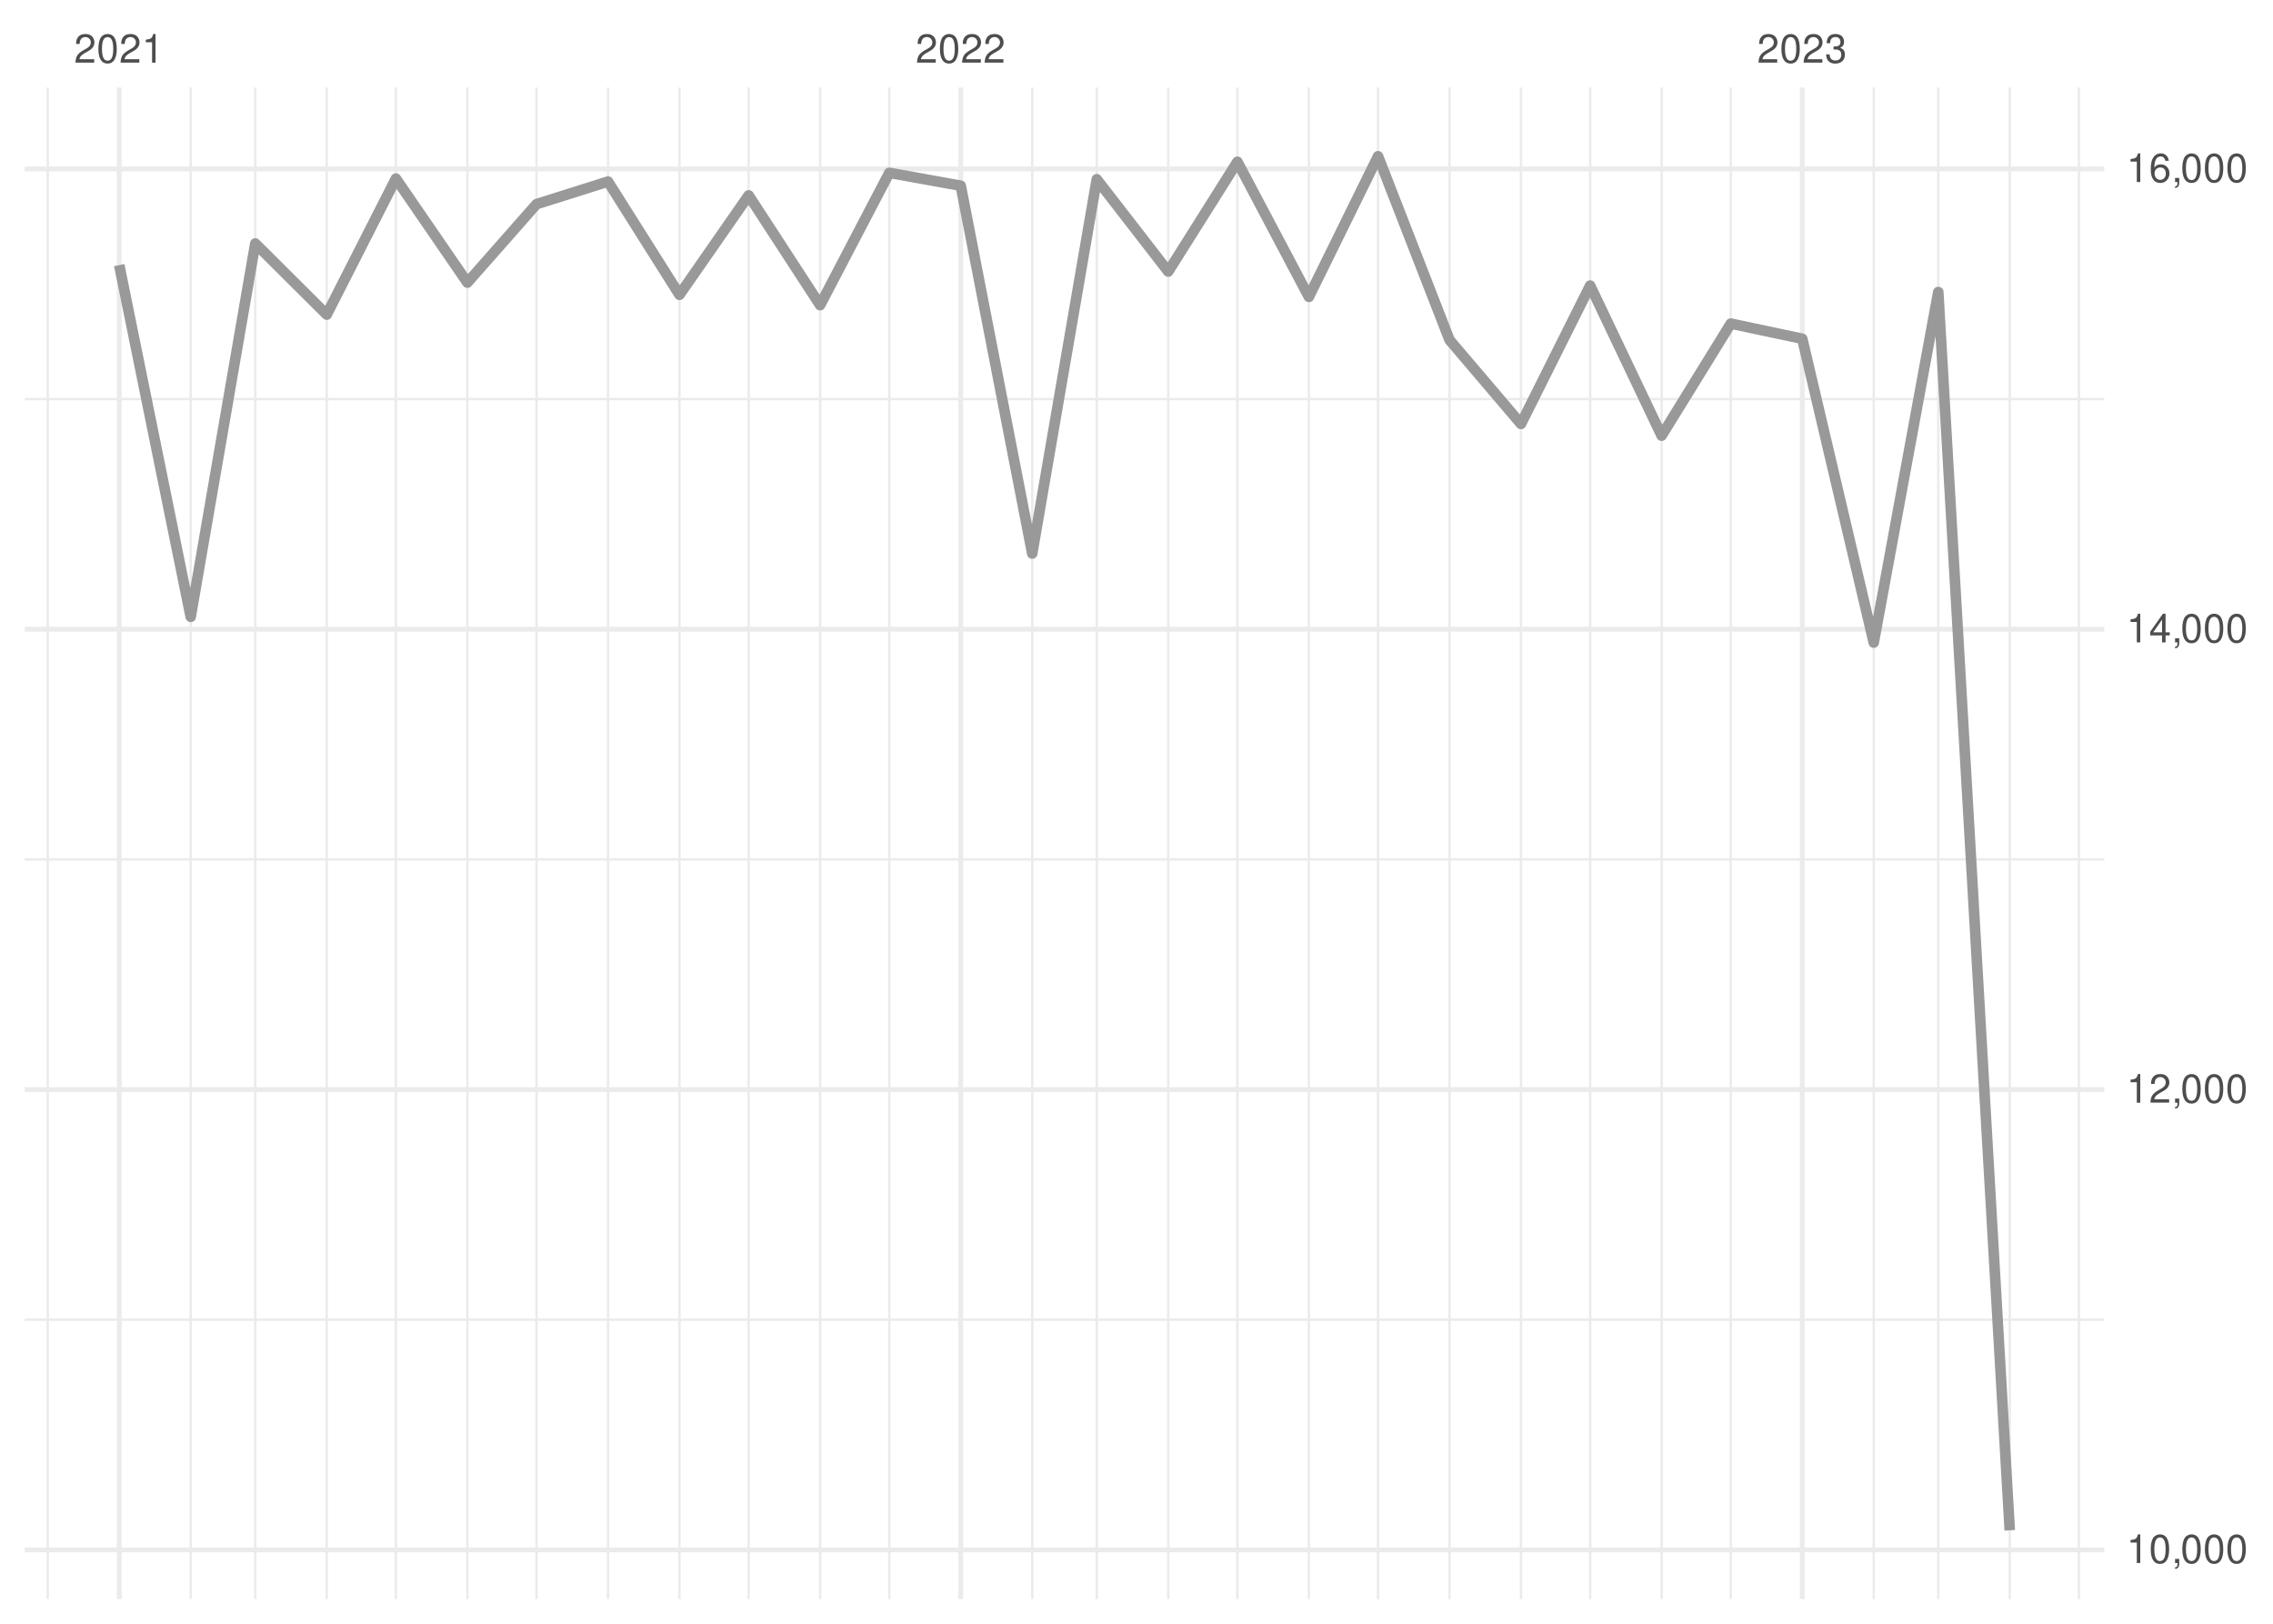
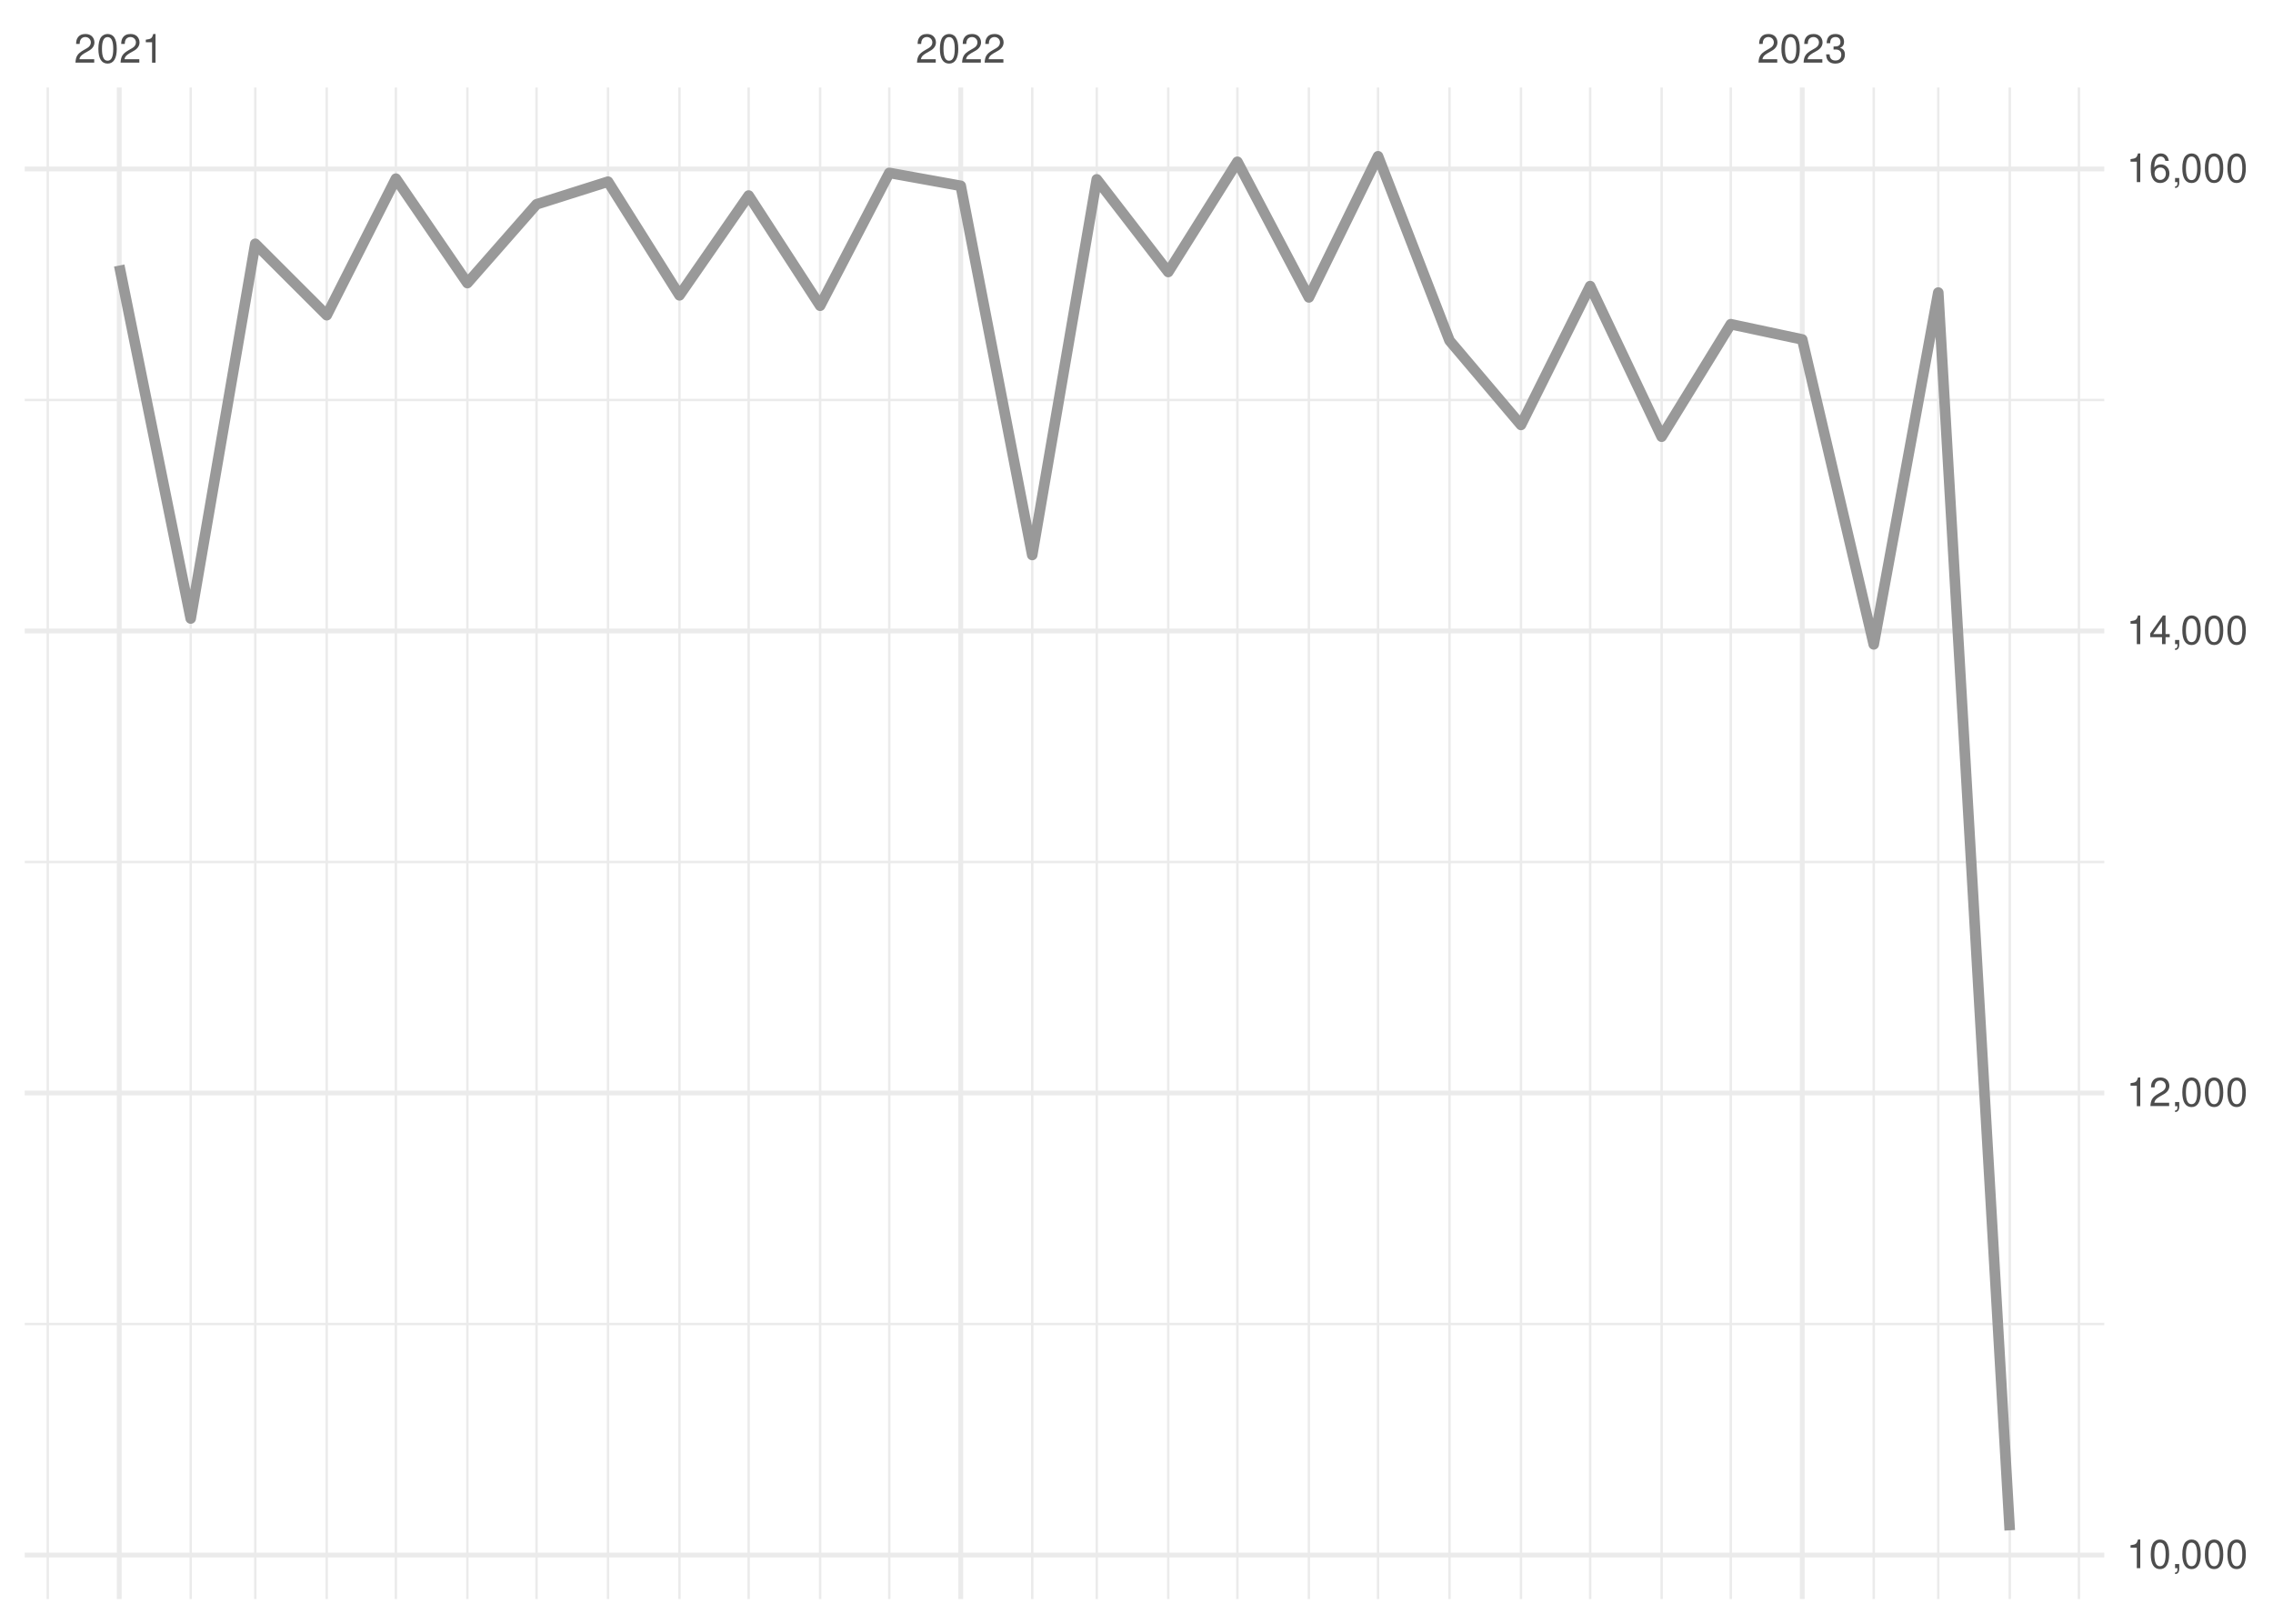
<svg xmlns="http://www.w3.org/2000/svg" xmlns:xlink="http://www.w3.org/1999/xlink" width="504pt" height="360pt" viewBox="0 0 504 360" version="1.1">
  <defs>
    <g>
      <symbol overflow="visible" id="glyph0-0">
        <path style="stroke:none;" d="" />
      </symbol>
      <symbol overflow="visible" id="glyph0-1">
        <path style="stroke:none;" d="M 4.453 -0.766 L 1.172 -0.766 C 1.25 -1.297 1.531 -1.625 2.297 -2.094 L 3.172 -2.594 C 4.047 -3.062 4.5 -3.719 4.5 -4.5 C 4.5 -5.031 4.281 -5.531 3.922 -5.875 C 3.547 -6.203 3.094 -6.359 2.5 -6.359 C 1.703 -6.359 1.125 -6.078 0.781 -5.531 C 0.547 -5.203 0.453 -4.797 0.438 -4.156 L 1.219 -4.156 C 1.234 -4.594 1.297 -4.844 1.406 -5.062 C 1.594 -5.438 2 -5.688 2.469 -5.688 C 3.172 -5.688 3.703 -5.172 3.703 -4.484 C 3.703 -3.969 3.406 -3.531 2.859 -3.219 L 2.047 -2.75 C 0.75 -2 0.375 -1.406 0.297 -0.016 L 4.453 -0.016 Z M 4.453 -0.766 " />
      </symbol>
      <symbol overflow="visible" id="glyph0-2">
        <path style="stroke:none;" d="M 2.422 -6.359 C 1.844 -6.359 1.312 -6.094 0.984 -5.672 C 0.578 -5.109 0.375 -4.25 0.375 -3.078 C 0.375 -0.938 1.078 0.203 2.422 0.203 C 3.734 0.203 4.453 -0.938 4.453 -3.031 C 4.453 -4.25 4.266 -5.078 3.859 -5.672 C 3.531 -6.109 3.016 -6.359 2.422 -6.359 Z M 2.422 -5.672 C 3.25 -5.672 3.672 -4.828 3.672 -3.094 C 3.672 -1.281 3.266 -0.438 2.406 -0.438 C 1.578 -0.438 1.172 -1.312 1.172 -3.062 C 1.172 -4.828 1.578 -5.672 2.422 -5.672 Z M 2.422 -5.672 " />
      </symbol>
      <symbol overflow="visible" id="glyph0-3">
        <path style="stroke:none;" d="M 2.281 -4.531 L 2.281 0 L 3.047 0 L 3.047 -6.359 L 2.547 -6.359 C 2.266 -5.391 2.094 -5.25 0.891 -5.094 L 0.891 -4.531 Z M 2.281 -4.531 " />
      </symbol>
      <symbol overflow="visible" id="glyph0-4">
        <path style="stroke:none;" d="M 1.938 -2.922 L 2.359 -2.922 C 3.203 -2.922 3.656 -2.531 3.656 -1.766 C 3.656 -0.969 3.172 -0.484 2.375 -0.484 C 1.516 -0.484 1.109 -0.922 1.062 -1.844 L 0.281 -1.844 C 0.312 -1.344 0.406 -1 0.547 -0.719 C 0.875 -0.109 1.484 0.203 2.344 0.203 C 3.625 0.203 4.453 -0.578 4.453 -1.781 C 4.453 -2.594 4.141 -3.031 3.391 -3.297 C 3.969 -3.531 4.266 -3.969 4.266 -4.609 C 4.266 -5.703 3.547 -6.359 2.359 -6.359 C 1.109 -6.359 0.438 -5.656 0.406 -4.312 L 1.188 -4.312 C 1.203 -4.703 1.234 -4.922 1.328 -5.109 C 1.5 -5.469 1.891 -5.688 2.375 -5.688 C 3.062 -5.688 3.469 -5.266 3.469 -4.578 C 3.469 -4.141 3.312 -3.859 2.969 -3.719 C 2.766 -3.625 2.484 -3.594 1.938 -3.578 Z M 1.938 -2.922 " />
      </symbol>
      <symbol overflow="visible" id="glyph0-5">
        <path style="stroke:none;" d="M 0.766 -0.922 L 0.766 0 L 1.297 0 L 1.297 0.156 C 1.297 0.766 1.172 0.938 0.766 0.953 L 0.766 1.297 C 1.344 1.312 1.688 0.891 1.688 0.141 L 1.688 -0.922 Z M 0.766 -0.922 " />
      </symbol>
      <symbol overflow="visible" id="glyph0-6">
        <path style="stroke:none;" d="M 2.875 -1.547 L 2.875 0 L 3.656 0 L 3.656 -1.547 L 4.578 -1.547 L 4.578 -2.234 L 3.656 -2.234 L 3.656 -6.359 L 3.078 -6.359 L 0.25 -2.359 L 0.25 -1.547 Z M 2.875 -2.234 L 0.922 -2.234 L 2.875 -5.047 Z M 2.875 -2.234 " />
      </symbol>
      <symbol overflow="visible" id="glyph0-7">
        <path style="stroke:none;" d="M 4.375 -4.703 C 4.234 -5.75 3.562 -6.359 2.609 -6.359 C 1.922 -6.359 1.312 -6.031 0.938 -5.453 C 0.547 -4.828 0.375 -4.062 0.375 -2.906 C 0.375 -1.828 0.531 -1.156 0.906 -0.594 C 1.234 -0.078 1.781 0.203 2.469 0.203 C 3.656 0.203 4.516 -0.688 4.516 -1.922 C 4.516 -3.094 3.719 -3.922 2.609 -3.922 C 1.984 -3.922 1.5 -3.688 1.172 -3.234 C 1.172 -4.797 1.672 -5.672 2.562 -5.672 C 3.109 -5.672 3.484 -5.328 3.609 -4.703 Z M 2.5 -3.234 C 3.25 -3.234 3.719 -2.703 3.719 -1.859 C 3.719 -1.062 3.188 -0.484 2.484 -0.484 C 1.766 -0.484 1.219 -1.094 1.219 -1.906 C 1.219 -2.688 1.734 -3.234 2.5 -3.234 Z M 2.5 -3.234 " />
      </symbol>
    </g>
    <clipPath id="clip1">
-       <path d="M 5.48 292 L 466.59 292 L 466.59 293 L 5.48 293 Z M 5.48 292 " />
+       <path d="M 5.48 293 L 466.59 293 L 466.59 294 L 5.48 294 Z M 5.48 293 " />
    </clipPath>
    <clipPath id="clip2">
-       <path d="M 5.48 190 L 466.59 190 L 466.59 191 L 5.48 191 Z M 5.48 190 " />
+       <path d="M 5.48 190 L 466.59 190 L 466.59 192 L 5.48 192 Z M 5.48 190 " />
    </clipPath>
    <clipPath id="clip3">
      <path d="M 5.48 88 L 466.59 88 L 466.59 89 L 5.48 89 Z M 5.48 88 " />
    </clipPath>
    <clipPath id="clip4">
      <path d="M 10 19.41 L 11 19.41 L 11 354.52 L 10 354.52 Z M 10 19.41 " />
    </clipPath>
    <clipPath id="clip5">
      <path d="M 42 19.41 L 43 19.41 L 43 354.52 L 42 354.52 Z M 42 19.41 " />
    </clipPath>
    <clipPath id="clip6">
      <path d="M 56 19.41 L 57 19.41 L 57 354.52 L 56 354.52 Z M 56 19.41 " />
    </clipPath>
    <clipPath id="clip7">
      <path d="M 72 19.41 L 73 19.41 L 73 354.52 L 72 354.52 Z M 72 19.41 " />
    </clipPath>
    <clipPath id="clip8">
      <path d="M 87 19.41 L 89 19.41 L 89 354.52 L 87 354.52 Z M 87 19.41 " />
    </clipPath>
    <clipPath id="clip9">
      <path d="M 103 19.41 L 104 19.41 L 104 354.52 L 103 354.52 Z M 103 19.41 " />
    </clipPath>
    <clipPath id="clip10">
      <path d="M 118 19.41 L 120 19.41 L 120 354.52 L 118 354.52 Z M 118 19.41 " />
    </clipPath>
    <clipPath id="clip11">
      <path d="M 134 19.41 L 136 19.41 L 136 354.52 L 134 354.52 Z M 134 19.41 " />
    </clipPath>
    <clipPath id="clip12">
      <path d="M 150 19.41 L 151 19.41 L 151 354.52 L 150 354.52 Z M 150 19.41 " />
    </clipPath>
    <clipPath id="clip13">
      <path d="M 165 19.41 L 167 19.41 L 167 354.52 L 165 354.52 Z M 165 19.41 " />
    </clipPath>
    <clipPath id="clip14">
      <path d="M 181 19.41 L 183 19.41 L 183 354.52 L 181 354.52 Z M 181 19.41 " />
    </clipPath>
    <clipPath id="clip15">
      <path d="M 196 19.41 L 198 19.41 L 198 354.52 L 196 354.52 Z M 196 19.41 " />
    </clipPath>
    <clipPath id="clip16">
      <path d="M 228 19.41 L 230 19.41 L 230 354.52 L 228 354.52 Z M 228 19.41 " />
    </clipPath>
    <clipPath id="clip17">
      <path d="M 242 19.41 L 244 19.41 L 244 354.52 L 242 354.52 Z M 242 19.41 " />
    </clipPath>
    <clipPath id="clip18">
      <path d="M 258 19.41 L 260 19.41 L 260 354.52 L 258 354.52 Z M 258 19.41 " />
    </clipPath>
    <clipPath id="clip19">
      <path d="M 274 19.41 L 275 19.41 L 275 354.52 L 274 354.52 Z M 274 19.41 " />
    </clipPath>
    <clipPath id="clip20">
      <path d="M 289 19.41 L 291 19.41 L 291 354.52 L 289 354.52 Z M 289 19.41 " />
    </clipPath>
    <clipPath id="clip21">
      <path d="M 305 19.41 L 306 19.41 L 306 354.52 L 305 354.52 Z M 305 19.41 " />
    </clipPath>
    <clipPath id="clip22">
      <path d="M 321 19.41 L 322 19.41 L 322 354.52 L 321 354.52 Z M 321 19.41 " />
    </clipPath>
    <clipPath id="clip23">
      <path d="M 336 19.41 L 338 19.41 L 338 354.52 L 336 354.52 Z M 336 19.41 " />
    </clipPath>
    <clipPath id="clip24">
      <path d="M 352 19.41 L 353 19.41 L 353 354.52 L 352 354.52 Z M 352 19.41 " />
    </clipPath>
    <clipPath id="clip25">
      <path d="M 368 19.41 L 369 19.41 L 369 354.52 L 368 354.52 Z M 368 19.41 " />
    </clipPath>
    <clipPath id="clip26">
      <path d="M 383 19.41 L 385 19.41 L 385 354.52 L 383 354.52 Z M 383 19.41 " />
    </clipPath>
    <clipPath id="clip27">
      <path d="M 415 19.41 L 416 19.41 L 416 354.52 L 415 354.52 Z M 415 19.41 " />
    </clipPath>
    <clipPath id="clip28">
      <path d="M 429 19.41 L 431 19.41 L 431 354.52 L 429 354.52 Z M 429 19.41 " />
    </clipPath>
    <clipPath id="clip29">
      <path d="M 445 19.41 L 446 19.41 L 446 354.52 L 445 354.52 Z M 445 19.41 " />
    </clipPath>
    <clipPath id="clip30">
      <path d="M 460 19.41 L 462 19.41 L 462 354.52 L 460 354.52 Z M 460 19.41 " />
    </clipPath>
    <clipPath id="clip31">
-       <path d="M 5.48 343 L 466.59 343 L 466.59 345 L 5.48 345 Z M 5.48 343 " />
+       <path d="M 5.48 344 L 466.59 344 L 466.59 346 L 5.48 346 Z M 5.48 344 " />
    </clipPath>
    <clipPath id="clip32">
      <path d="M 5.48 241 L 466.59 241 L 466.59 243 L 5.48 243 Z M 5.48 241 " />
    </clipPath>
    <clipPath id="clip33">
-       <path d="M 5.48 138 L 466.59 138 L 466.59 141 L 5.48 141 Z M 5.48 138 " />
+       <path d="M 5.48 139 L 466.59 139 L 466.59 141 L 5.48 141 Z M 5.48 139 " />
    </clipPath>
    <clipPath id="clip34">
      <path d="M 5.48 36 L 466.59 36 L 466.59 38 L 5.48 38 Z M 5.48 36 " />
    </clipPath>
    <clipPath id="clip35">
      <path d="M 25 19.41 L 27 19.41 L 27 354.52 L 25 354.52 Z M 25 19.41 " />
    </clipPath>
    <clipPath id="clip36">
      <path d="M 212 19.41 L 214 19.41 L 214 354.52 L 212 354.52 Z M 212 19.41 " />
    </clipPath>
    <clipPath id="clip37">
      <path d="M 399 19.41 L 401 19.41 L 401 354.52 L 399 354.52 Z M 399 19.41 " />
    </clipPath>
  </defs>
  <g id="surface26">
    <rect x="0" y="0" width="504" height="360" style="fill:rgb(100%,100%,100%);fill-opacity:1;stroke:none;" />
    <g clip-path="url(#clip1)" clip-rule="nonzero">
-       <path style="fill:none;stroke-width:0.533;stroke-linecap:butt;stroke-linejoin:round;stroke:rgb(92.157%,92.157%,92.157%);stroke-opacity:1;stroke-miterlimit:10;" d="M 5.48 292.598 L 466.59 292.598 " />
+       <path style="fill:none;stroke-width:0.533;stroke-linecap:butt;stroke-linejoin:round;stroke:rgb(92.157%,92.157%,92.157%);stroke-opacity:1;stroke-miterlimit:10;" d="M 5.48 293.551 L 466.59 293.551 " />
    </g>
    <g clip-path="url(#clip2)" clip-rule="nonzero">
-       <path style="fill:none;stroke-width:0.533;stroke-linecap:butt;stroke-linejoin:round;stroke:rgb(92.157%,92.157%,92.157%);stroke-opacity:1;stroke-miterlimit:10;" d="M 5.48 190.539 L 466.59 190.539 " />
+       <path style="fill:none;stroke-width:0.533;stroke-linecap:butt;stroke-linejoin:round;stroke:rgb(92.157%,92.157%,92.157%);stroke-opacity:1;stroke-miterlimit:10;" d="M 5.48 191.113 L 466.59 191.113 " />
    </g>
    <g clip-path="url(#clip3)" clip-rule="nonzero">
-       <path style="fill:none;stroke-width:0.533;stroke-linecap:butt;stroke-linejoin:round;stroke:rgb(92.157%,92.157%,92.157%);stroke-opacity:1;stroke-miterlimit:10;" d="M 5.48 88.48 L 466.59 88.48 " />
+       <path style="fill:none;stroke-width:0.533;stroke-linecap:butt;stroke-linejoin:round;stroke:rgb(92.157%,92.157%,92.157%);stroke-opacity:1;stroke-miterlimit:10;" d="M 5.48 88.68 L 466.59 88.68 " />
    </g>
    <g clip-path="url(#clip4)" clip-rule="nonzero">
      <path style="fill:none;stroke-width:0.533;stroke-linecap:butt;stroke-linejoin:round;stroke:rgb(92.157%,92.157%,92.157%);stroke-opacity:1;stroke-miterlimit:10;" d="M 10.59 354.52 L 10.59 19.41 " />
    </g>
    <g clip-path="url(#clip5)" clip-rule="nonzero">
      <path style="fill:none;stroke-width:0.533;stroke-linecap:butt;stroke-linejoin:round;stroke:rgb(92.157%,92.157%,92.157%);stroke-opacity:1;stroke-miterlimit:10;" d="M 42.285 354.52 L 42.285 19.41 " />
    </g>
    <g clip-path="url(#clip6)" clip-rule="nonzero">
      <path style="fill:none;stroke-width:0.533;stroke-linecap:butt;stroke-linejoin:round;stroke:rgb(92.157%,92.157%,92.157%);stroke-opacity:1;stroke-miterlimit:10;" d="M 56.602 354.52 L 56.602 19.41 " />
    </g>
    <g clip-path="url(#clip7)" clip-rule="nonzero">
      <path style="fill:none;stroke-width:0.533;stroke-linecap:butt;stroke-linejoin:round;stroke:rgb(92.157%,92.157%,92.157%);stroke-opacity:1;stroke-miterlimit:10;" d="M 72.449 354.52 L 72.449 19.41 " />
    </g>
    <g clip-path="url(#clip8)" clip-rule="nonzero">
      <path style="fill:none;stroke-width:0.533;stroke-linecap:butt;stroke-linejoin:round;stroke:rgb(92.157%,92.157%,92.157%);stroke-opacity:1;stroke-miterlimit:10;" d="M 87.785 354.52 L 87.785 19.41 " />
    </g>
    <g clip-path="url(#clip9)" clip-rule="nonzero">
      <path style="fill:none;stroke-width:0.533;stroke-linecap:butt;stroke-linejoin:round;stroke:rgb(92.157%,92.157%,92.157%);stroke-opacity:1;stroke-miterlimit:10;" d="M 103.633 354.52 L 103.633 19.41 " />
    </g>
    <g clip-path="url(#clip10)" clip-rule="nonzero">
      <path style="fill:none;stroke-width:0.533;stroke-linecap:butt;stroke-linejoin:round;stroke:rgb(92.157%,92.157%,92.157%);stroke-opacity:1;stroke-miterlimit:10;" d="M 118.969 354.52 L 118.969 19.41 " />
    </g>
    <g clip-path="url(#clip11)" clip-rule="nonzero">
      <path style="fill:none;stroke-width:0.533;stroke-linecap:butt;stroke-linejoin:round;stroke:rgb(92.157%,92.157%,92.157%);stroke-opacity:1;stroke-miterlimit:10;" d="M 134.816 354.52 L 134.816 19.41 " />
    </g>
    <g clip-path="url(#clip12)" clip-rule="nonzero">
      <path style="fill:none;stroke-width:0.533;stroke-linecap:butt;stroke-linejoin:round;stroke:rgb(92.157%,92.157%,92.157%);stroke-opacity:1;stroke-miterlimit:10;" d="M 150.664 354.52 L 150.664 19.41 " />
    </g>
    <g clip-path="url(#clip13)" clip-rule="nonzero">
      <path style="fill:none;stroke-width:0.533;stroke-linecap:butt;stroke-linejoin:round;stroke:rgb(92.157%,92.157%,92.157%);stroke-opacity:1;stroke-miterlimit:10;" d="M 166 354.52 L 166 19.41 " />
    </g>
    <g clip-path="url(#clip14)" clip-rule="nonzero">
      <path style="fill:none;stroke-width:0.533;stroke-linecap:butt;stroke-linejoin:round;stroke:rgb(92.157%,92.157%,92.157%);stroke-opacity:1;stroke-miterlimit:10;" d="M 181.848 354.52 L 181.848 19.41 " />
    </g>
    <g clip-path="url(#clip15)" clip-rule="nonzero">
      <path style="fill:none;stroke-width:0.533;stroke-linecap:butt;stroke-linejoin:round;stroke:rgb(92.157%,92.157%,92.157%);stroke-opacity:1;stroke-miterlimit:10;" d="M 197.184 354.52 L 197.184 19.41 " />
    </g>
    <g clip-path="url(#clip16)" clip-rule="nonzero">
      <path style="fill:none;stroke-width:0.533;stroke-linecap:butt;stroke-linejoin:round;stroke:rgb(92.157%,92.157%,92.157%);stroke-opacity:1;stroke-miterlimit:10;" d="M 228.879 354.52 L 228.879 19.41 " />
    </g>
    <g clip-path="url(#clip17)" clip-rule="nonzero">
      <path style="fill:none;stroke-width:0.533;stroke-linecap:butt;stroke-linejoin:round;stroke:rgb(92.157%,92.157%,92.157%);stroke-opacity:1;stroke-miterlimit:10;" d="M 243.191 354.52 L 243.191 19.41 " />
    </g>
    <g clip-path="url(#clip18)" clip-rule="nonzero">
      <path style="fill:none;stroke-width:0.533;stroke-linecap:butt;stroke-linejoin:round;stroke:rgb(92.157%,92.157%,92.157%);stroke-opacity:1;stroke-miterlimit:10;" d="M 259.039 354.52 L 259.039 19.41 " />
    </g>
    <g clip-path="url(#clip19)" clip-rule="nonzero">
      <path style="fill:none;stroke-width:0.533;stroke-linecap:butt;stroke-linejoin:round;stroke:rgb(92.157%,92.157%,92.157%);stroke-opacity:1;stroke-miterlimit:10;" d="M 274.375 354.52 L 274.375 19.41 " />
    </g>
    <g clip-path="url(#clip20)" clip-rule="nonzero">
      <path style="fill:none;stroke-width:0.533;stroke-linecap:butt;stroke-linejoin:round;stroke:rgb(92.157%,92.157%,92.157%);stroke-opacity:1;stroke-miterlimit:10;" d="M 290.223 354.52 L 290.223 19.41 " />
    </g>
    <g clip-path="url(#clip21)" clip-rule="nonzero">
      <path style="fill:none;stroke-width:0.533;stroke-linecap:butt;stroke-linejoin:round;stroke:rgb(92.157%,92.157%,92.157%);stroke-opacity:1;stroke-miterlimit:10;" d="M 305.559 354.52 L 305.559 19.41 " />
    </g>
    <g clip-path="url(#clip22)" clip-rule="nonzero">
      <path style="fill:none;stroke-width:0.533;stroke-linecap:butt;stroke-linejoin:round;stroke:rgb(92.157%,92.157%,92.157%);stroke-opacity:1;stroke-miterlimit:10;" d="M 321.406 354.52 L 321.406 19.41 " />
    </g>
    <g clip-path="url(#clip23)" clip-rule="nonzero">
      <path style="fill:none;stroke-width:0.533;stroke-linecap:butt;stroke-linejoin:round;stroke:rgb(92.157%,92.157%,92.157%);stroke-opacity:1;stroke-miterlimit:10;" d="M 337.254 354.52 L 337.254 19.41 " />
    </g>
    <g clip-path="url(#clip24)" clip-rule="nonzero">
      <path style="fill:none;stroke-width:0.533;stroke-linecap:butt;stroke-linejoin:round;stroke:rgb(92.157%,92.157%,92.157%);stroke-opacity:1;stroke-miterlimit:10;" d="M 352.59 354.52 L 352.59 19.41 " />
    </g>
    <g clip-path="url(#clip25)" clip-rule="nonzero">
      <path style="fill:none;stroke-width:0.533;stroke-linecap:butt;stroke-linejoin:round;stroke:rgb(92.157%,92.157%,92.157%);stroke-opacity:1;stroke-miterlimit:10;" d="M 368.438 354.52 L 368.438 19.41 " />
    </g>
    <g clip-path="url(#clip26)" clip-rule="nonzero">
      <path style="fill:none;stroke-width:0.533;stroke-linecap:butt;stroke-linejoin:round;stroke:rgb(92.157%,92.157%,92.157%);stroke-opacity:1;stroke-miterlimit:10;" d="M 383.773 354.52 L 383.773 19.41 " />
    </g>
    <g clip-path="url(#clip27)" clip-rule="nonzero">
      <path style="fill:none;stroke-width:0.533;stroke-linecap:butt;stroke-linejoin:round;stroke:rgb(92.157%,92.157%,92.157%);stroke-opacity:1;stroke-miterlimit:10;" d="M 415.469 354.52 L 415.469 19.41 " />
    </g>
    <g clip-path="url(#clip28)" clip-rule="nonzero">
      <path style="fill:none;stroke-width:0.533;stroke-linecap:butt;stroke-linejoin:round;stroke:rgb(92.157%,92.157%,92.157%);stroke-opacity:1;stroke-miterlimit:10;" d="M 429.781 354.52 L 429.781 19.41 " />
    </g>
    <g clip-path="url(#clip29)" clip-rule="nonzero">
      <path style="fill:none;stroke-width:0.533;stroke-linecap:butt;stroke-linejoin:round;stroke:rgb(92.157%,92.157%,92.157%);stroke-opacity:1;stroke-miterlimit:10;" d="M 445.629 354.52 L 445.629 19.41 " />
    </g>
    <g clip-path="url(#clip30)" clip-rule="nonzero">
      <path style="fill:none;stroke-width:0.533;stroke-linecap:butt;stroke-linejoin:round;stroke:rgb(92.157%,92.157%,92.157%);stroke-opacity:1;stroke-miterlimit:10;" d="M 460.965 354.52 L 460.965 19.41 " />
    </g>
    <g clip-path="url(#clip31)" clip-rule="nonzero">
-       <path style="fill:none;stroke-width:1.067;stroke-linecap:butt;stroke-linejoin:round;stroke:rgb(92.157%,92.157%,92.157%);stroke-opacity:1;stroke-miterlimit:10;" d="M 5.48 343.625 L 466.59 343.625 " />
+       <path style="fill:none;stroke-width:1.067;stroke-linecap:butt;stroke-linejoin:round;stroke:rgb(92.157%,92.157%,92.157%);stroke-opacity:1;stroke-miterlimit:10;" d="M 5.48 344.77 L 466.59 344.77 " />
    </g>
    <g clip-path="url(#clip32)" clip-rule="nonzero">
-       <path style="fill:none;stroke-width:1.067;stroke-linecap:butt;stroke-linejoin:round;stroke:rgb(92.157%,92.157%,92.157%);stroke-opacity:1;stroke-miterlimit:10;" d="M 5.48 241.566 L 466.59 241.566 " />
+       <path style="fill:none;stroke-width:1.067;stroke-linecap:butt;stroke-linejoin:round;stroke:rgb(92.157%,92.157%,92.157%);stroke-opacity:1;stroke-miterlimit:10;" d="M 5.48 242.332 L 466.59 242.332 " />
    </g>
    <g clip-path="url(#clip33)" clip-rule="nonzero">
-       <path style="fill:none;stroke-width:1.067;stroke-linecap:butt;stroke-linejoin:round;stroke:rgb(92.157%,92.157%,92.157%);stroke-opacity:1;stroke-miterlimit:10;" d="M 5.48 139.508 L 466.59 139.508 " />
+       <path style="fill:none;stroke-width:1.067;stroke-linecap:butt;stroke-linejoin:round;stroke:rgb(92.157%,92.157%,92.157%);stroke-opacity:1;stroke-miterlimit:10;" d="M 5.48 139.895 L 466.59 139.895 " />
    </g>
    <g clip-path="url(#clip34)" clip-rule="nonzero">
-       <path style="fill:none;stroke-width:1.067;stroke-linecap:butt;stroke-linejoin:round;stroke:rgb(92.157%,92.157%,92.157%);stroke-opacity:1;stroke-miterlimit:10;" d="M 5.48 37.449 L 466.59 37.449 " />
+       <path style="fill:none;stroke-width:1.067;stroke-linecap:butt;stroke-linejoin:round;stroke:rgb(92.157%,92.157%,92.157%);stroke-opacity:1;stroke-miterlimit:10;" d="M 5.48 37.461 L 466.59 37.461 " />
    </g>
    <g clip-path="url(#clip35)" clip-rule="nonzero">
      <path style="fill:none;stroke-width:1.067;stroke-linecap:butt;stroke-linejoin:round;stroke:rgb(92.157%,92.157%,92.157%);stroke-opacity:1;stroke-miterlimit:10;" d="M 26.438 354.52 L 26.438 19.41 " />
    </g>
    <g clip-path="url(#clip36)" clip-rule="nonzero">
      <path style="fill:none;stroke-width:1.067;stroke-linecap:butt;stroke-linejoin:round;stroke:rgb(92.157%,92.157%,92.157%);stroke-opacity:1;stroke-miterlimit:10;" d="M 213.031 354.52 L 213.031 19.41 " />
    </g>
    <g clip-path="url(#clip37)" clip-rule="nonzero">
      <path style="fill:none;stroke-width:1.067;stroke-linecap:butt;stroke-linejoin:round;stroke:rgb(92.157%,92.157%,92.157%);stroke-opacity:1;stroke-miterlimit:10;" d="M 399.621 354.52 L 399.621 19.41 " />
    </g>
-     <path style="fill:none;stroke-width:2.347;stroke-linecap:butt;stroke-linejoin:round;stroke:rgb(60%,60%,60%);stroke-opacity:1;stroke-miterlimit:10;" d="M 26.438 58.781 L 42.285 136.754 L 56.602 53.984 L 72.449 69.75 L 87.785 39.594 L 103.633 62.66 L 118.969 45.258 L 134.816 40.258 L 150.664 65.363 L 166 43.316 L 181.848 67.66 L 197.184 38.316 L 213.031 41.176 L 228.879 122.719 L 243.191 39.746 L 259.039 60.207 L 274.375 35.867 L 290.223 65.82 L 305.559 34.645 L 321.406 75.363 L 337.254 93.992 L 352.59 63.32 L 368.438 96.594 L 383.773 71.742 L 399.621 75.109 L 415.469 142.469 L 429.781 64.75 L 445.629 339.289 " />
+     <path style="fill:none;stroke-width:2.347;stroke-linecap:butt;stroke-linejoin:round;stroke:rgb(60%,60%,60%);stroke-opacity:1;stroke-miterlimit:10;" d="M 26.438 58.871 L 42.285 137.129 L 56.602 54.055 L 72.449 69.883 L 87.785 39.613 L 103.633 62.762 L 118.969 45.297 L 134.816 40.277 L 150.664 65.477 L 166 43.352 L 181.848 67.781 L 197.184 38.332 L 213.031 41.199 L 228.879 123.047 L 243.191 39.766 L 259.039 60.305 L 274.375 35.871 L 290.223 65.938 L 305.559 34.645 L 321.406 75.516 L 337.254 94.211 L 352.59 63.43 L 368.438 96.82 L 383.773 71.879 L 399.621 75.258 L 415.469 142.867 L 429.781 64.863 L 445.629 339.289 " />
    <g style="fill:rgb(30.196%,30.196%,30.196%);fill-opacity:1;">
      <use xlink:href="#glyph0-1" x="16.438" y="13.896" />
      <use xlink:href="#glyph0-2" x="21.438" y="13.896" />
      <use xlink:href="#glyph0-1" x="26.438" y="13.896" />
      <use xlink:href="#glyph0-3" x="31.438" y="13.896" />
    </g>
    <g style="fill:rgb(30.196%,30.196%,30.196%);fill-opacity:1;">
      <use xlink:href="#glyph0-1" x="203.031" y="13.896" />
      <use xlink:href="#glyph0-2" x="208.031" y="13.896" />
      <use xlink:href="#glyph0-1" x="213.031" y="13.896" />
      <use xlink:href="#glyph0-1" x="218.031" y="13.896" />
    </g>
    <g style="fill:rgb(30.196%,30.196%,30.196%);fill-opacity:1;">
      <use xlink:href="#glyph0-1" x="389.621" y="13.896" />
      <use xlink:href="#glyph0-2" x="394.621" y="13.896" />
      <use xlink:href="#glyph0-1" x="399.621" y="13.896" />
      <use xlink:href="#glyph0-4" x="404.621" y="13.896" />
    </g>
    <g style="fill:rgb(30.196%,30.196%,30.196%);fill-opacity:1;">
-       <use xlink:href="#glyph0-3" x="471.52" y="346.54" />
-       <use xlink:href="#glyph0-2" x="476.52" y="346.54" />
-       <use xlink:href="#glyph0-5" x="481.52" y="346.54" />
-       <use xlink:href="#glyph0-2" x="483.52" y="346.54" />
-       <use xlink:href="#glyph0-2" x="488.52" y="346.54" />
-       <use xlink:href="#glyph0-2" x="493.52" y="346.54" />
-     </g>
-     <g style="fill:rgb(30.196%,30.196%,30.196%);fill-opacity:1;">
-       <use xlink:href="#glyph0-3" x="471.52" y="244.481" />
-       <use xlink:href="#glyph0-1" x="476.52" y="244.481" />
-       <use xlink:href="#glyph0-5" x="481.52" y="244.481" />
-       <use xlink:href="#glyph0-2" x="483.52" y="244.481" />
-       <use xlink:href="#glyph0-2" x="488.52" y="244.481" />
-       <use xlink:href="#glyph0-2" x="493.52" y="244.481" />
-     </g>
-     <g style="fill:rgb(30.196%,30.196%,30.196%);fill-opacity:1;">
-       <use xlink:href="#glyph0-3" x="471.52" y="142.423" />
-       <use xlink:href="#glyph0-6" x="476.52" y="142.423" />
-       <use xlink:href="#glyph0-5" x="481.52" y="142.423" />
-       <use xlink:href="#glyph0-2" x="483.52" y="142.423" />
-       <use xlink:href="#glyph0-2" x="488.52" y="142.423" />
-       <use xlink:href="#glyph0-2" x="493.52" y="142.423" />
-     </g>
-     <g style="fill:rgb(30.196%,30.196%,30.196%);fill-opacity:1;">
-       <use xlink:href="#glyph0-3" x="471.52" y="40.364" />
-       <use xlink:href="#glyph0-7" x="476.52" y="40.364" />
-       <use xlink:href="#glyph0-5" x="481.52" y="40.364" />
-       <use xlink:href="#glyph0-2" x="483.52" y="40.364" />
-       <use xlink:href="#glyph0-2" x="488.52" y="40.364" />
-       <use xlink:href="#glyph0-2" x="493.52" y="40.364" />
+       <use xlink:href="#glyph0-3" x="471.52" y="347.685" />
+       <use xlink:href="#glyph0-2" x="476.52" y="347.685" />
+       <use xlink:href="#glyph0-5" x="481.52" y="347.685" />
+       <use xlink:href="#glyph0-2" x="483.52" y="347.685" />
+       <use xlink:href="#glyph0-2" x="488.52" y="347.685" />
+       <use xlink:href="#glyph0-2" x="493.52" y="347.685" />
+     </g>
+     <g style="fill:rgb(30.196%,30.196%,30.196%);fill-opacity:1;">
+       <use xlink:href="#glyph0-3" x="471.52" y="245.247" />
+       <use xlink:href="#glyph0-1" x="476.52" y="245.247" />
+       <use xlink:href="#glyph0-5" x="481.52" y="245.247" />
+       <use xlink:href="#glyph0-2" x="483.52" y="245.247" />
+       <use xlink:href="#glyph0-2" x="488.52" y="245.247" />
+       <use xlink:href="#glyph0-2" x="493.52" y="245.247" />
+     </g>
+     <g style="fill:rgb(30.196%,30.196%,30.196%);fill-opacity:1;">
+       <use xlink:href="#glyph0-3" x="471.52" y="142.81" />
+       <use xlink:href="#glyph0-6" x="476.52" y="142.81" />
+       <use xlink:href="#glyph0-5" x="481.52" y="142.81" />
+       <use xlink:href="#glyph0-2" x="483.52" y="142.81" />
+       <use xlink:href="#glyph0-2" x="488.52" y="142.81" />
+       <use xlink:href="#glyph0-2" x="493.52" y="142.81" />
+     </g>
+     <g style="fill:rgb(30.196%,30.196%,30.196%);fill-opacity:1;">
+       <use xlink:href="#glyph0-3" x="471.52" y="40.376" />
+       <use xlink:href="#glyph0-7" x="476.52" y="40.376" />
+       <use xlink:href="#glyph0-5" x="481.52" y="40.376" />
+       <use xlink:href="#glyph0-2" x="483.52" y="40.376" />
+       <use xlink:href="#glyph0-2" x="488.52" y="40.376" />
+       <use xlink:href="#glyph0-2" x="493.52" y="40.376" />
    </g>
  </g>
</svg>
